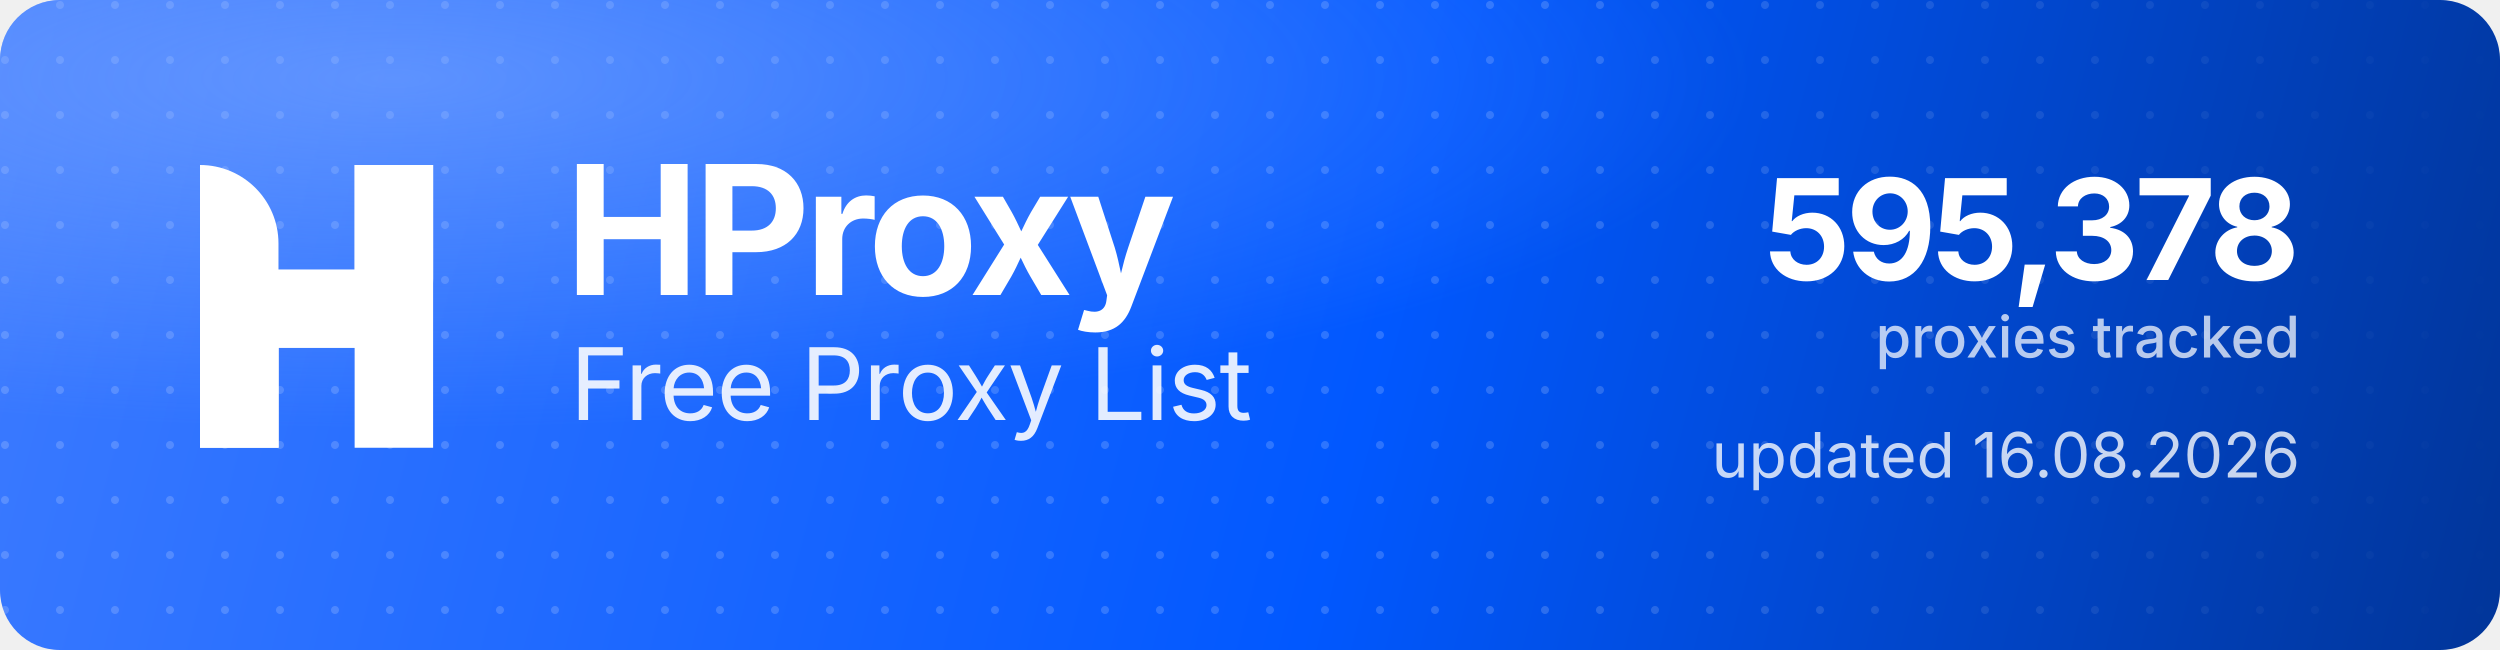
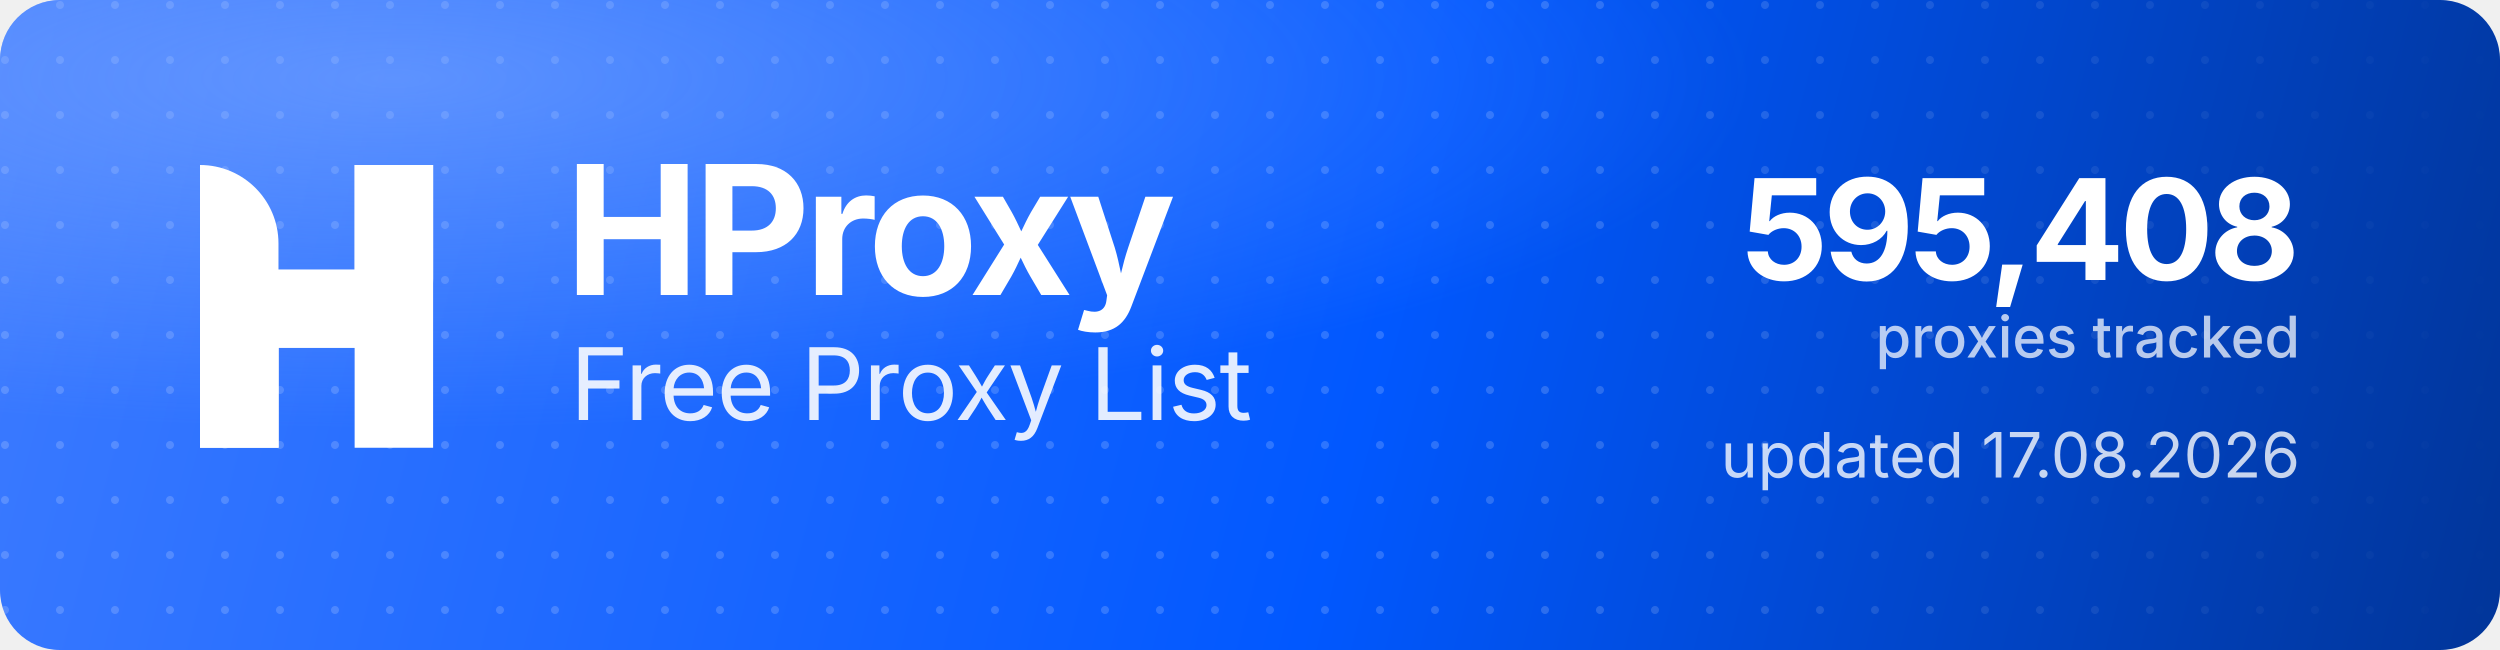
<svg xmlns="http://www.w3.org/2000/svg" width="1000" height="260" viewBox="0 0 1000 260" role="img" aria-label="HProxy Free Proxy List">
  <defs>
    <linearGradient id="hp-bg" x1="0" y1="0" x2="1000" y2="260" gradientUnits="userSpaceOnUse">
      <stop offset="0" stop-color="#3D7BFF" />
      <stop offset="0.55" stop-color="#0158FF" />
      <stop offset="1" stop-color="#013599" />
    </linearGradient>
    <radialGradient id="hp-glow" cx="0.16" cy="0.12" r="0.9">
      <stop offset="0" stop-color="#8FB4FF" stop-opacity="0.5" />
      <stop offset="0.6" stop-color="#8FB4FF" stop-opacity="0" />
    </radialGradient>
    <pattern id="hp-dots" width="22" height="22" patternUnits="userSpaceOnUse">
      <circle cx="2" cy="2" r="1.6" fill="#FFFFFF" fill-opacity="0.17" />
    </pattern>
    <linearGradient id="hp-dot-fade" x1="0" y1="0" x2="1000" y2="0" gradientUnits="userSpaceOnUse">
      <stop offset="0" stop-color="#FFFFFF" stop-opacity="1" />
      <stop offset="0.62" stop-color="#FFFFFF" stop-opacity="1" />
      <stop offset="1" stop-color="#FFFFFF" stop-opacity="0" />
    </linearGradient>
    <mask id="hp-dot-mask">
      <rect width="1000" height="260" fill="url(#hp-dot-fade)" />
    </mask>
  </defs>
  <rect width="1000" height="260" rx="24" fill="url(#hp-bg)" />
  <rect width="1000" height="260" rx="24" fill="url(#hp-dots)" mask="url(#hp-dot-mask)" />
  <rect width="1000" height="260" rx="24" fill="url(#hp-glow)" />
  <g transform="translate(80,66) scale(4.35)" fill="#FFFFFF">
    <path d="M0 0V0C3.985 0 7.216 3.231 7.216 7.216V26H0V0Z" />
    <rect x="14.219" width="7.216" height="26" />
    <path d="M7.235 26H0V15.971C0 12.455 2.851 9.604 6.367 9.604H14.22V0H21.437V10.453C21.437 13.97 18.586 16.82 15.069 16.82H7.235V26Z" />
  </g>
  <text x="226" y="118" font-family="'Geist','Inter','Segoe UI',system-ui,-apple-system,Helvetica,Arial,sans-serif" font-size="72" font-weight="700" letter-spacing="-2.3" fill="#FFFFFF">HProxy</text>
  <text x="228" y="168" font-family="'Geist','Inter','Segoe UI',system-ui,-apple-system,Helvetica,Arial,sans-serif" font-size="40" font-weight="400" letter-spacing="-0.5" fill="#FFFFFF" fill-opacity="0.88">Free Proxy List</text>
-   <text x="920" y="112" text-anchor="end" font-family="'Geist','Inter','Segoe UI',system-ui,-apple-system,Helvetica,Arial,sans-serif" font-size="56" font-weight="700" letter-spacing="-2" fill="#FFFFFF">595,378</text>
+   <text x="920" y="112" text-anchor="end" font-family="'Geist','Inter','Segoe UI',system-ui,-apple-system,Helvetica,Arial,sans-serif" font-size="56" font-weight="700" letter-spacing="-2" fill="#FFFFFF">595,408</text>
  <text x="920" y="143" text-anchor="end" font-family="'Geist','Inter','Segoe UI',system-ui,-apple-system,Helvetica,Arial,sans-serif" font-size="23" font-weight="500" fill="#FFFFFF" fill-opacity="0.72">proxies tracked</text>
-   <text x="920" y="191" text-anchor="end" font-family="'Geist','Inter','Segoe UI',system-ui,-apple-system,Helvetica,Arial,sans-serif" font-size="25" font-weight="400" fill="#FFFFFF" fill-opacity="0.78">updated 16.08.2026</text>
+   <text x="920" y="191" text-anchor="end" font-family="'Geist','Inter','Segoe UI',system-ui,-apple-system,Helvetica,Arial,sans-serif" font-size="25" font-weight="400" fill="#FFFFFF" fill-opacity="0.78">updated 17.08.2026</text>
</svg>
